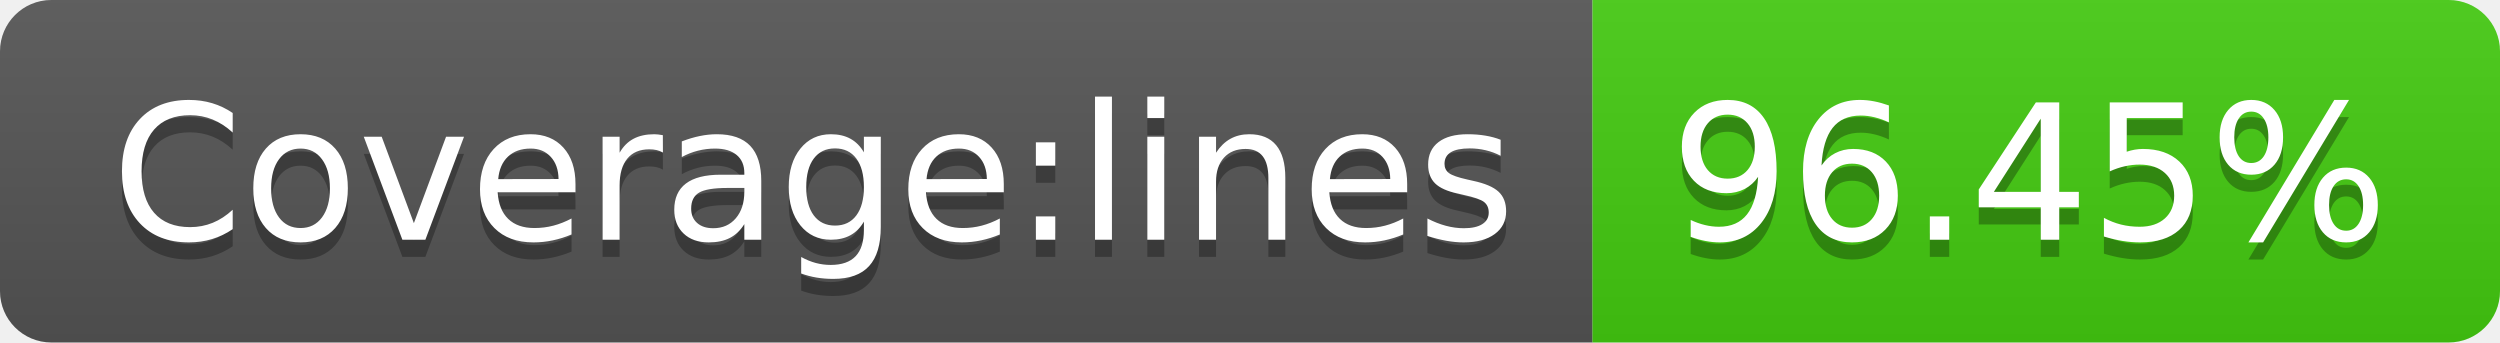
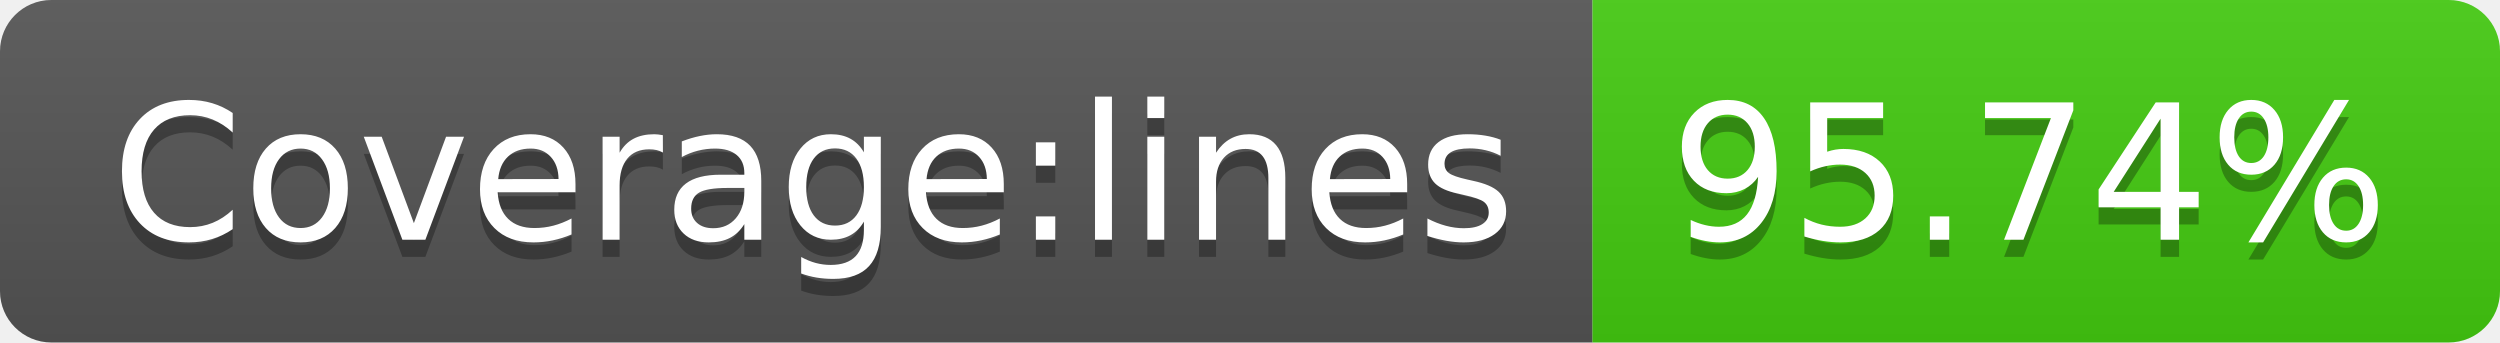
<svg xmlns="http://www.w3.org/2000/svg" width="146" height="20">
  <linearGradient id="b" x2="0" y2="100%">
    <stop offset="0" stop-color="#bbb" stop-opacity=".1" />
    <stop offset="1" stop-opacity=".1" />
  </linearGradient>
  <clipPath id="a">
    <rect width="146" height="20" rx="3" fill="#fff" />
  </clipPath>
  <g clip-path="url(#a)">
    <path fill="#555" d="M0 0h93v20H0z" />
    <path fill="#4c1" d="M93 0h53v20H93z" />
    <path fill="url(#b)" d="M0 0h146v20H0z" />
  </g>
  <g fill="#fff" text-anchor="middle" font-family="DejaVu Sans,Verdana,Geneva,sans-serif" font-size="110">
    <text x="475" y="150" fill="#010101" fill-opacity=".3" transform="scale(.1)" textLength="830">Coverage:lines</text>
    <text x="475" y="140" transform="scale(.1)" textLength="830">Coverage:lines</text>
-     <text x="1185" y="150" fill="#010101" fill-opacity=".3" transform="scale(.1)" textLength="430">96.45%</text>
-     <text x="1185" y="140" transform="scale(.1)" textLength="430">96.45%</text>
+     <text x="1185" y="150" fill="#010101" fill-opacity=".3" transform="scale(.1)" textLength="430">95.74%</text>
+     <text x="1185" y="140" transform="scale(.1)" textLength="430">95.74%</text>
  </g>
</svg>
